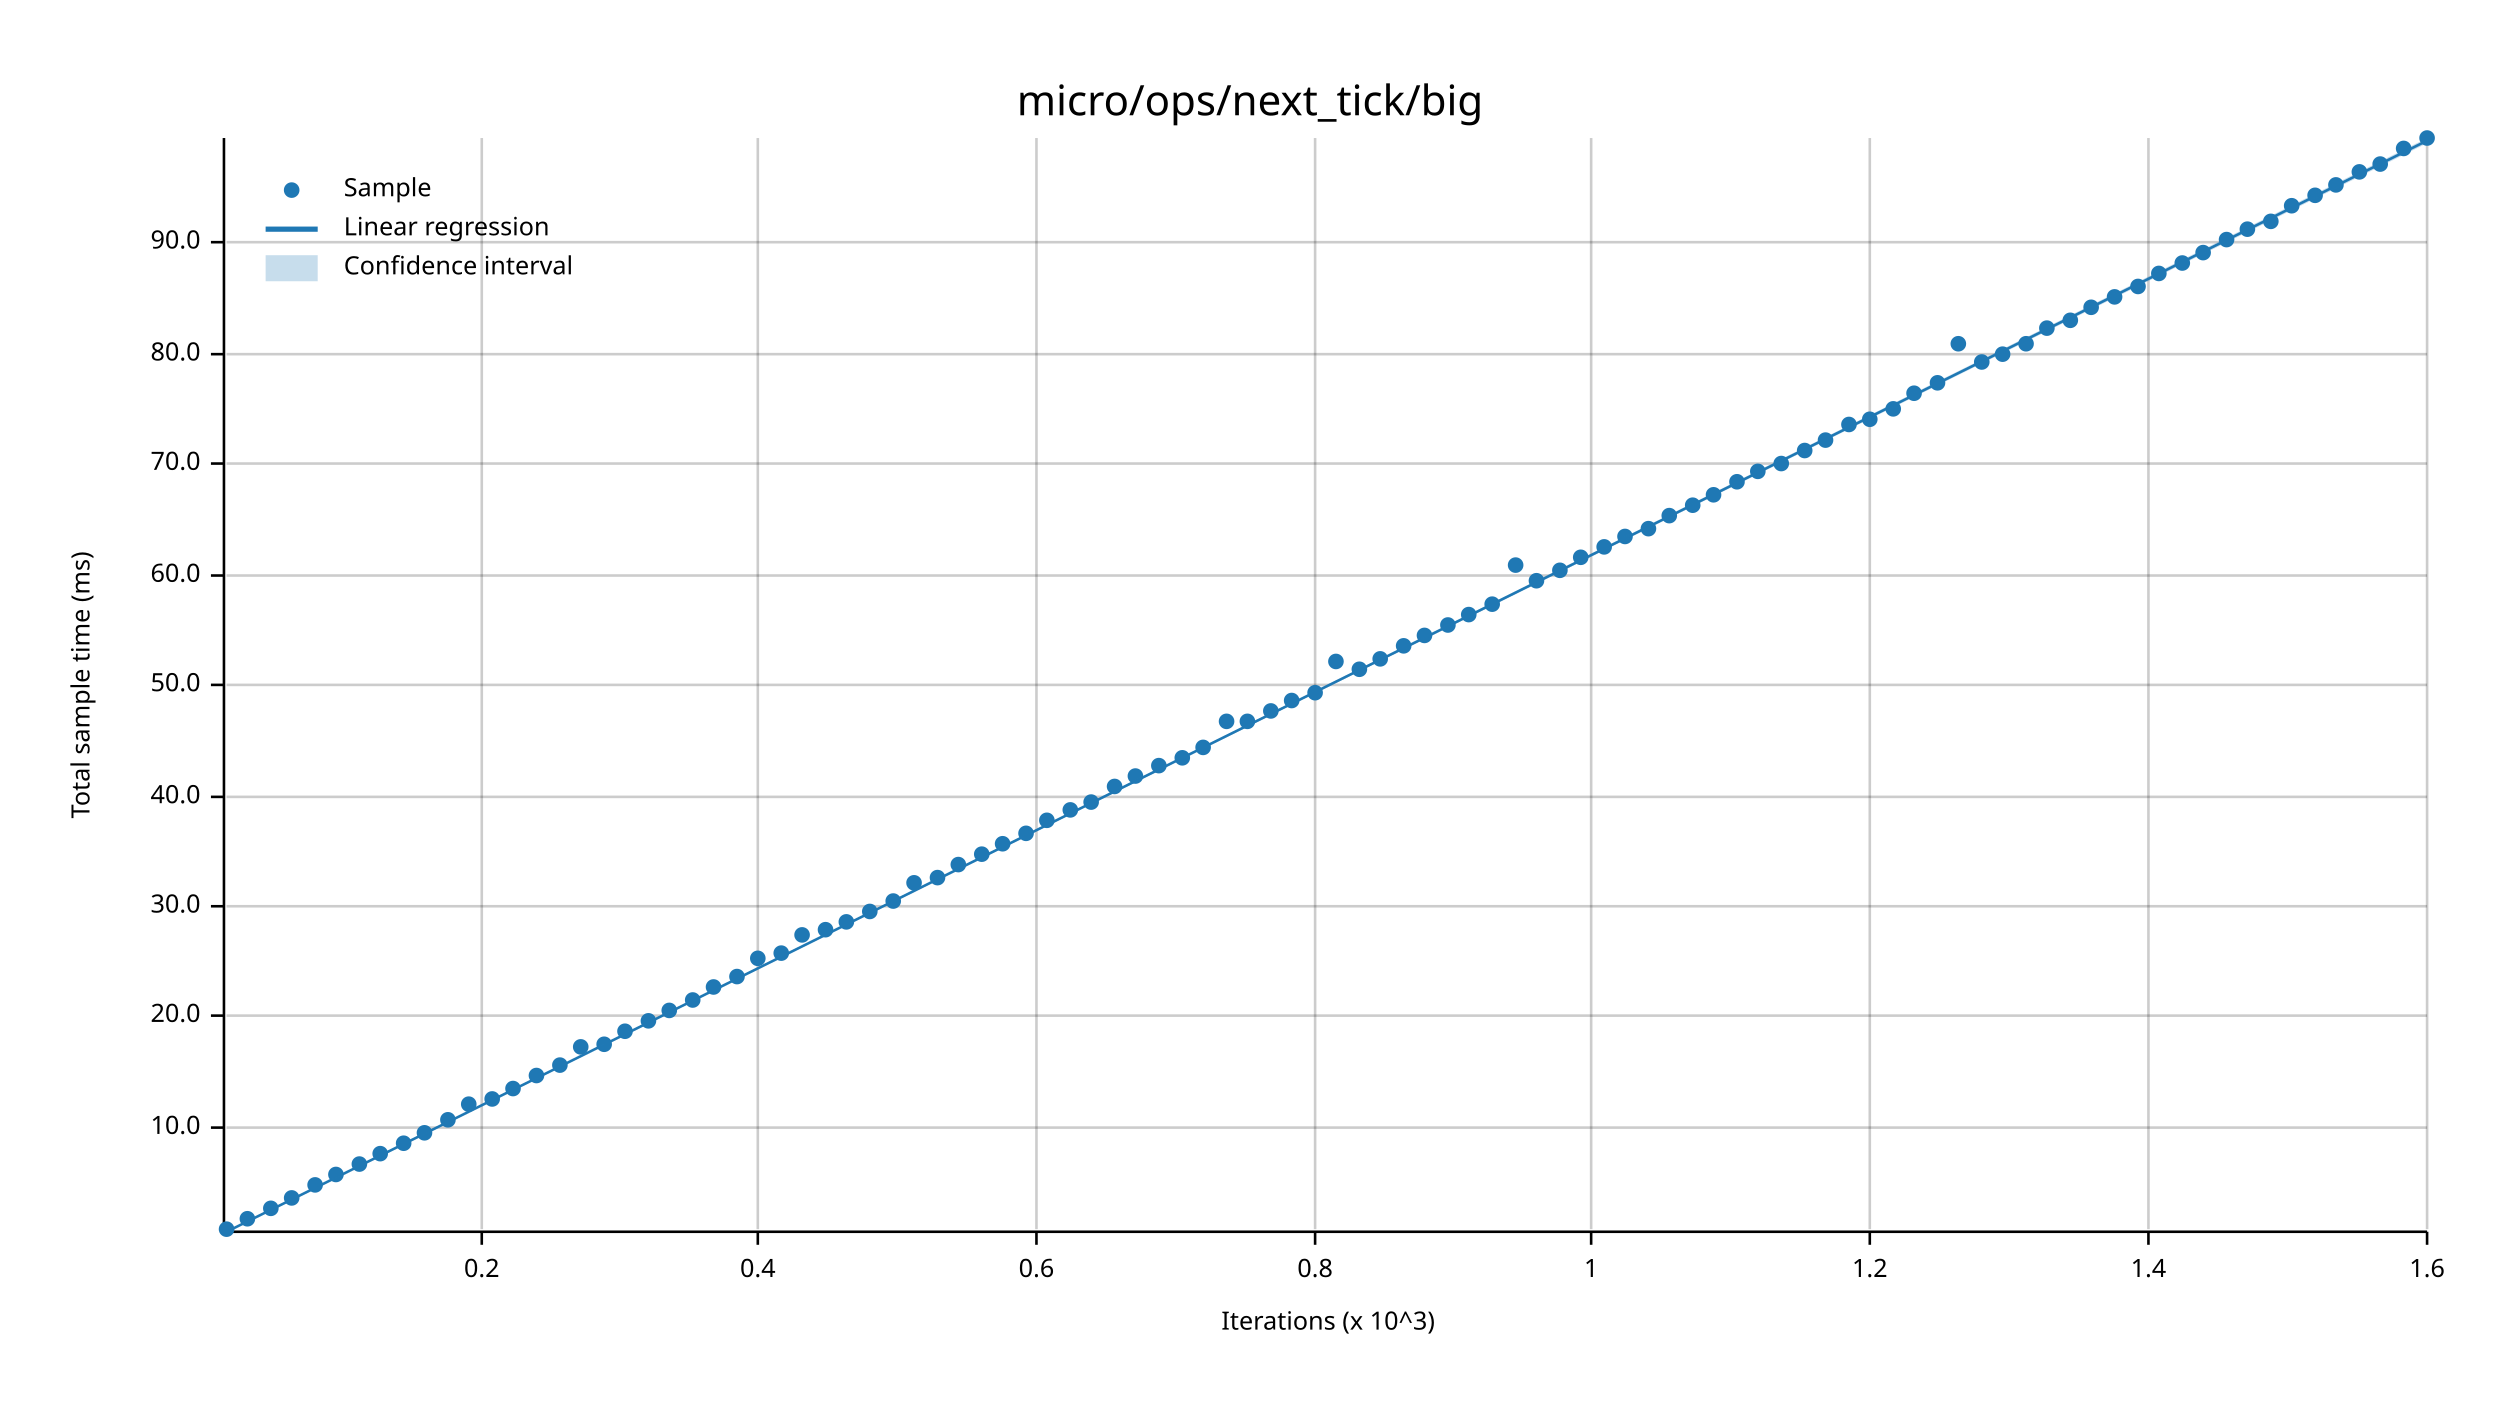
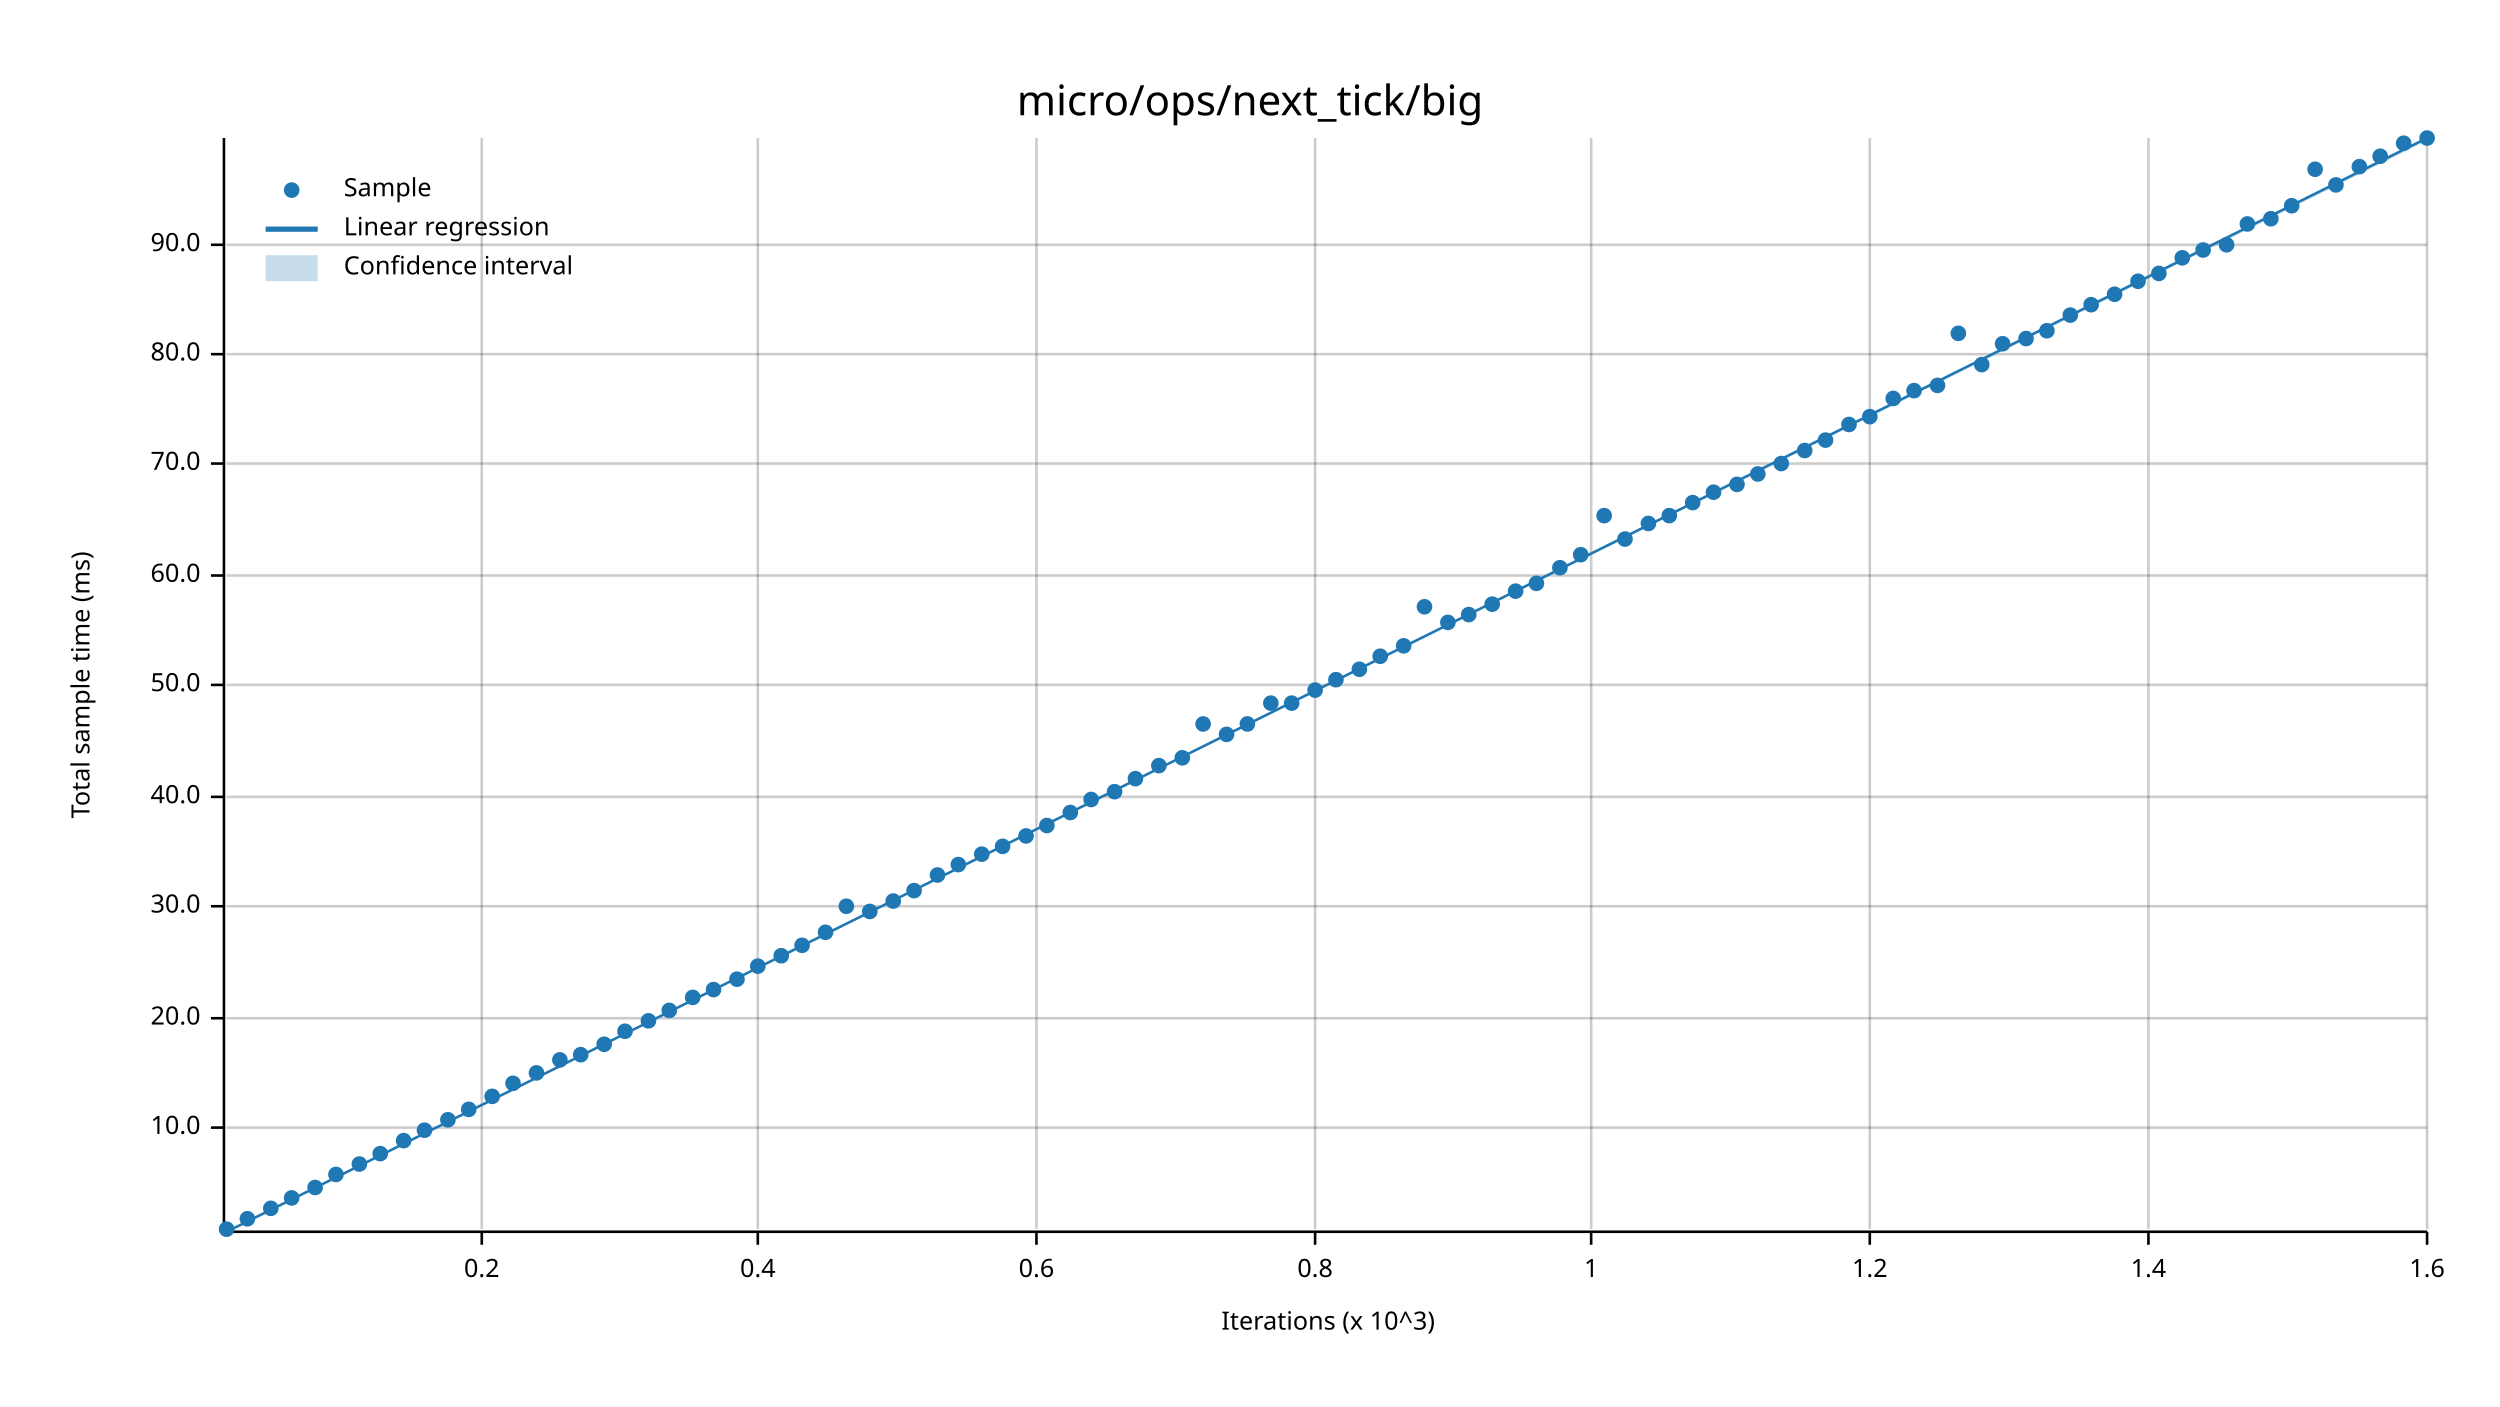
<svg xmlns="http://www.w3.org/2000/svg" width="960" height="540" viewBox="0 0 960 540">
  <text x="480" y="32" dy="0.76em" text-anchor="middle" font-family="sans-serif" font-size="16.129" opacity="1" fill="#000000">
micro/ops/next_tick/big
</text>
  <text x="27" y="263" dy="0.76em" text-anchor="middle" font-family="sans-serif" font-size="9.677" opacity="1" fill="#000000" transform="rotate(270, 27, 263)">
Total sample time (ms)
</text>
  <text x="510" y="513" dy="-0.5ex" text-anchor="middle" font-family="sans-serif" font-size="9.677" opacity="1" fill="#000000">
Iterations (x 10^3)
</text>
  <line opacity="0.2" stroke="#000000" stroke-width="1" x1="185" y1="472" x2="185" y2="53" />
  <line opacity="0.2" stroke="#000000" stroke-width="1" x1="291" y1="472" x2="291" y2="53" />
  <line opacity="0.2" stroke="#000000" stroke-width="1" x1="398" y1="472" x2="398" y2="53" />
  <line opacity="0.2" stroke="#000000" stroke-width="1" x1="505" y1="472" x2="505" y2="53" />
  <line opacity="0.2" stroke="#000000" stroke-width="1" x1="611" y1="472" x2="611" y2="53" />
  <line opacity="0.2" stroke="#000000" stroke-width="1" x1="718" y1="472" x2="718" y2="53" />
  <line opacity="0.2" stroke="#000000" stroke-width="1" x1="825" y1="472" x2="825" y2="53" />
  <line opacity="0.2" stroke="#000000" stroke-width="1" x1="932" y1="472" x2="932" y2="53" />
  <line opacity="0.2" stroke="#000000" stroke-width="1" x1="87" y1="433" x2="932" y2="433" />
-   <line opacity="0.2" stroke="#000000" stroke-width="1" x1="87" y1="390" x2="932" y2="390" />
+   <line opacity="0.2" stroke="#000000" stroke-width="1" x1="87" y1="391" x2="932" y2="391" />
  <line opacity="0.2" stroke="#000000" stroke-width="1" x1="87" y1="348" x2="932" y2="348" />
  <line opacity="0.2" stroke="#000000" stroke-width="1" x1="87" y1="306" x2="932" y2="306" />
  <line opacity="0.2" stroke="#000000" stroke-width="1" x1="87" y1="263" x2="932" y2="263" />
  <line opacity="0.2" stroke="#000000" stroke-width="1" x1="87" y1="221" x2="932" y2="221" />
  <line opacity="0.2" stroke="#000000" stroke-width="1" x1="87" y1="178" x2="932" y2="178" />
  <line opacity="0.2" stroke="#000000" stroke-width="1" x1="87" y1="136" x2="932" y2="136" />
-   <line opacity="0.2" stroke="#000000" stroke-width="1" x1="87" y1="93" x2="932" y2="93" />
+   <line opacity="0.2" stroke="#000000" stroke-width="1" x1="87" y1="94" x2="932" y2="94" />
  <polyline fill="none" opacity="1" stroke="#000000" stroke-width="1" points="86,53 86,472 " />
  <text x="77" y="433" dy="0.5ex" text-anchor="end" font-family="sans-serif" font-size="9.677" opacity="1" fill="#000000">
10.0
</text>
  <polyline fill="none" opacity="1" stroke="#000000" stroke-width="1" points="81,433 86,433 " />
-   <text x="77" y="390" dy="0.5ex" text-anchor="end" font-family="sans-serif" font-size="9.677" opacity="1" fill="#000000">
+   <text x="77" y="391" dy="0.5ex" text-anchor="end" font-family="sans-serif" font-size="9.677" opacity="1" fill="#000000">
20.0
</text>
-   <polyline fill="none" opacity="1" stroke="#000000" stroke-width="1" points="81,390 86,390 " />
+   <polyline fill="none" opacity="1" stroke="#000000" stroke-width="1" points="81,391 86,391 " />
  <text x="77" y="348" dy="0.5ex" text-anchor="end" font-family="sans-serif" font-size="9.677" opacity="1" fill="#000000">
30.0
</text>
  <polyline fill="none" opacity="1" stroke="#000000" stroke-width="1" points="81,348 86,348 " />
  <text x="77" y="306" dy="0.5ex" text-anchor="end" font-family="sans-serif" font-size="9.677" opacity="1" fill="#000000">
40.0
</text>
  <polyline fill="none" opacity="1" stroke="#000000" stroke-width="1" points="81,306 86,306 " />
  <text x="77" y="263" dy="0.5ex" text-anchor="end" font-family="sans-serif" font-size="9.677" opacity="1" fill="#000000">
50.0
</text>
  <polyline fill="none" opacity="1" stroke="#000000" stroke-width="1" points="81,263 86,263 " />
  <text x="77" y="221" dy="0.5ex" text-anchor="end" font-family="sans-serif" font-size="9.677" opacity="1" fill="#000000">
60.0
</text>
  <polyline fill="none" opacity="1" stroke="#000000" stroke-width="1" points="81,221 86,221 " />
  <text x="77" y="178" dy="0.5ex" text-anchor="end" font-family="sans-serif" font-size="9.677" opacity="1" fill="#000000">
70.0
</text>
  <polyline fill="none" opacity="1" stroke="#000000" stroke-width="1" points="81,178 86,178 " />
  <text x="77" y="136" dy="0.5ex" text-anchor="end" font-family="sans-serif" font-size="9.677" opacity="1" fill="#000000">
80.0
</text>
  <polyline fill="none" opacity="1" stroke="#000000" stroke-width="1" points="81,136 86,136 " />
-   <text x="77" y="93" dy="0.5ex" text-anchor="end" font-family="sans-serif" font-size="9.677" opacity="1" fill="#000000">
+   <text x="77" y="94" dy="0.5ex" text-anchor="end" font-family="sans-serif" font-size="9.677" opacity="1" fill="#000000">
90.0
</text>
-   <polyline fill="none" opacity="1" stroke="#000000" stroke-width="1" points="81,93 86,93 " />
+   <polyline fill="none" opacity="1" stroke="#000000" stroke-width="1" points="81,94 86,94 " />
  <polyline fill="none" opacity="1" stroke="#000000" stroke-width="1" points="87,473 932,473 " />
  <text x="185" y="483" dy="0.76em" text-anchor="middle" font-family="sans-serif" font-size="9.677" opacity="1" fill="#000000">
0.2
</text>
  <polyline fill="none" opacity="1" stroke="#000000" stroke-width="1" points="185,473 185,478 " />
  <text x="291" y="483" dy="0.76em" text-anchor="middle" font-family="sans-serif" font-size="9.677" opacity="1" fill="#000000">
0.4
</text>
  <polyline fill="none" opacity="1" stroke="#000000" stroke-width="1" points="291,473 291,478 " />
  <text x="398" y="483" dy="0.76em" text-anchor="middle" font-family="sans-serif" font-size="9.677" opacity="1" fill="#000000">
0.6
</text>
  <polyline fill="none" opacity="1" stroke="#000000" stroke-width="1" points="398,473 398,478 " />
  <text x="505" y="483" dy="0.76em" text-anchor="middle" font-family="sans-serif" font-size="9.677" opacity="1" fill="#000000">
0.8
</text>
  <polyline fill="none" opacity="1" stroke="#000000" stroke-width="1" points="505,473 505,478 " />
  <text x="611" y="483" dy="0.76em" text-anchor="middle" font-family="sans-serif" font-size="9.677" opacity="1" fill="#000000">
1
</text>
  <polyline fill="none" opacity="1" stroke="#000000" stroke-width="1" points="611,473 611,478 " />
  <text x="718" y="483" dy="0.76em" text-anchor="middle" font-family="sans-serif" font-size="9.677" opacity="1" fill="#000000">
1.2
</text>
  <polyline fill="none" opacity="1" stroke="#000000" stroke-width="1" points="718,473 718,478 " />
  <text x="825" y="483" dy="0.76em" text-anchor="middle" font-family="sans-serif" font-size="9.677" opacity="1" fill="#000000">
1.4
</text>
  <polyline fill="none" opacity="1" stroke="#000000" stroke-width="1" points="825,473 825,478 " />
  <text x="932" y="483" dy="0.76em" text-anchor="middle" font-family="sans-serif" font-size="9.677" opacity="1" fill="#000000">
1.6
</text>
  <polyline fill="none" opacity="1" stroke="#000000" stroke-width="1" points="932,473 932,478 " />
  <circle cx="87" cy="472" r="3" opacity="1" fill="#1F78B4" stroke="none" stroke-width="1" />
  <circle cx="95" cy="468" r="3" opacity="1" fill="#1F78B4" stroke="none" stroke-width="1" />
  <circle cx="104" cy="464" r="3" opacity="1" fill="#1F78B4" stroke="none" stroke-width="1" />
  <circle cx="112" cy="460" r="3" opacity="1" fill="#1F78B4" stroke="none" stroke-width="1" />
-   <circle cx="121" cy="455" r="3" opacity="1" fill="#1F78B4" stroke="none" stroke-width="1" />
+   <circle cx="121" cy="456" r="3" opacity="1" fill="#1F78B4" stroke="none" stroke-width="1" />
  <circle cx="129" cy="451" r="3" opacity="1" fill="#1F78B4" stroke="none" stroke-width="1" />
  <circle cx="138" cy="447" r="3" opacity="1" fill="#1F78B4" stroke="none" stroke-width="1" />
  <circle cx="146" cy="443" r="3" opacity="1" fill="#1F78B4" stroke="none" stroke-width="1" />
-   <circle cx="155" cy="439" r="3" opacity="1" fill="#1F78B4" stroke="none" stroke-width="1" />
-   <circle cx="163" cy="435" r="3" opacity="1" fill="#1F78B4" stroke="none" stroke-width="1" />
+   <circle cx="155" cy="438" r="3" opacity="1" fill="#1F78B4" stroke="none" stroke-width="1" />
+   <circle cx="163" cy="434" r="3" opacity="1" fill="#1F78B4" stroke="none" stroke-width="1" />
  <circle cx="172" cy="430" r="3" opacity="1" fill="#1F78B4" stroke="none" stroke-width="1" />
-   <circle cx="180" cy="424" r="3" opacity="1" fill="#1F78B4" stroke="none" stroke-width="1" />
-   <circle cx="189" cy="422" r="3" opacity="1" fill="#1F78B4" stroke="none" stroke-width="1" />
-   <circle cx="197" cy="418" r="3" opacity="1" fill="#1F78B4" stroke="none" stroke-width="1" />
-   <circle cx="206" cy="413" r="3" opacity="1" fill="#1F78B4" stroke="none" stroke-width="1" />
-   <circle cx="215" cy="409" r="3" opacity="1" fill="#1F78B4" stroke="none" stroke-width="1" />
-   <circle cx="223" cy="402" r="3" opacity="1" fill="#1F78B4" stroke="none" stroke-width="1" />
+   <circle cx="180" cy="426" r="3" opacity="1" fill="#1F78B4" stroke="none" stroke-width="1" />
+   <circle cx="189" cy="421" r="3" opacity="1" fill="#1F78B4" stroke="none" stroke-width="1" />
+   <circle cx="197" cy="416" r="3" opacity="1" fill="#1F78B4" stroke="none" stroke-width="1" />
+   <circle cx="206" cy="412" r="3" opacity="1" fill="#1F78B4" stroke="none" stroke-width="1" />
+   <circle cx="215" cy="407" r="3" opacity="1" fill="#1F78B4" stroke="none" stroke-width="1" />
+   <circle cx="223" cy="405" r="3" opacity="1" fill="#1F78B4" stroke="none" stroke-width="1" />
  <circle cx="232" cy="401" r="3" opacity="1" fill="#1F78B4" stroke="none" stroke-width="1" />
  <circle cx="240" cy="396" r="3" opacity="1" fill="#1F78B4" stroke="none" stroke-width="1" />
  <circle cx="249" cy="392" r="3" opacity="1" fill="#1F78B4" stroke="none" stroke-width="1" />
  <circle cx="257" cy="388" r="3" opacity="1" fill="#1F78B4" stroke="none" stroke-width="1" />
-   <circle cx="266" cy="384" r="3" opacity="1" fill="#1F78B4" stroke="none" stroke-width="1" />
-   <circle cx="274" cy="379" r="3" opacity="1" fill="#1F78B4" stroke="none" stroke-width="1" />
-   <circle cx="283" cy="375" r="3" opacity="1" fill="#1F78B4" stroke="none" stroke-width="1" />
-   <circle cx="291" cy="368" r="3" opacity="1" fill="#1F78B4" stroke="none" stroke-width="1" />
-   <circle cx="300" cy="366" r="3" opacity="1" fill="#1F78B4" stroke="none" stroke-width="1" />
-   <circle cx="308" cy="359" r="3" opacity="1" fill="#1F78B4" stroke="none" stroke-width="1" />
-   <circle cx="317" cy="357" r="3" opacity="1" fill="#1F78B4" stroke="none" stroke-width="1" />
-   <circle cx="325" cy="354" r="3" opacity="1" fill="#1F78B4" stroke="none" stroke-width="1" />
+   <circle cx="266" cy="383" r="3" opacity="1" fill="#1F78B4" stroke="none" stroke-width="1" />
+   <circle cx="274" cy="380" r="3" opacity="1" fill="#1F78B4" stroke="none" stroke-width="1" />
+   <circle cx="283" cy="376" r="3" opacity="1" fill="#1F78B4" stroke="none" stroke-width="1" />
+   <circle cx="291" cy="371" r="3" opacity="1" fill="#1F78B4" stroke="none" stroke-width="1" />
+   <circle cx="300" cy="367" r="3" opacity="1" fill="#1F78B4" stroke="none" stroke-width="1" />
+   <circle cx="308" cy="363" r="3" opacity="1" fill="#1F78B4" stroke="none" stroke-width="1" />
+   <circle cx="317" cy="358" r="3" opacity="1" fill="#1F78B4" stroke="none" stroke-width="1" />
+   <circle cx="325" cy="348" r="3" opacity="1" fill="#1F78B4" stroke="none" stroke-width="1" />
  <circle cx="334" cy="350" r="3" opacity="1" fill="#1F78B4" stroke="none" stroke-width="1" />
  <circle cx="343" cy="346" r="3" opacity="1" fill="#1F78B4" stroke="none" stroke-width="1" />
-   <circle cx="351" cy="339" r="3" opacity="1" fill="#1F78B4" stroke="none" stroke-width="1" />
-   <circle cx="360" cy="337" r="3" opacity="1" fill="#1F78B4" stroke="none" stroke-width="1" />
+   <circle cx="351" cy="342" r="3" opacity="1" fill="#1F78B4" stroke="none" stroke-width="1" />
+   <circle cx="360" cy="336" r="3" opacity="1" fill="#1F78B4" stroke="none" stroke-width="1" />
  <circle cx="368" cy="332" r="3" opacity="1" fill="#1F78B4" stroke="none" stroke-width="1" />
  <circle cx="377" cy="328" r="3" opacity="1" fill="#1F78B4" stroke="none" stroke-width="1" />
-   <circle cx="385" cy="324" r="3" opacity="1" fill="#1F78B4" stroke="none" stroke-width="1" />
-   <circle cx="394" cy="320" r="3" opacity="1" fill="#1F78B4" stroke="none" stroke-width="1" />
-   <circle cx="402" cy="315" r="3" opacity="1" fill="#1F78B4" stroke="none" stroke-width="1" />
-   <circle cx="411" cy="311" r="3" opacity="1" fill="#1F78B4" stroke="none" stroke-width="1" />
-   <circle cx="419" cy="308" r="3" opacity="1" fill="#1F78B4" stroke="none" stroke-width="1" />
-   <circle cx="428" cy="302" r="3" opacity="1" fill="#1F78B4" stroke="none" stroke-width="1" />
-   <circle cx="436" cy="298" r="3" opacity="1" fill="#1F78B4" stroke="none" stroke-width="1" />
+   <circle cx="385" cy="325" r="3" opacity="1" fill="#1F78B4" stroke="none" stroke-width="1" />
+   <circle cx="394" cy="321" r="3" opacity="1" fill="#1F78B4" stroke="none" stroke-width="1" />
+   <circle cx="402" cy="317" r="3" opacity="1" fill="#1F78B4" stroke="none" stroke-width="1" />
+   <circle cx="411" cy="312" r="3" opacity="1" fill="#1F78B4" stroke="none" stroke-width="1" />
+   <circle cx="419" cy="307" r="3" opacity="1" fill="#1F78B4" stroke="none" stroke-width="1" />
+   <circle cx="428" cy="304" r="3" opacity="1" fill="#1F78B4" stroke="none" stroke-width="1" />
+   <circle cx="436" cy="299" r="3" opacity="1" fill="#1F78B4" stroke="none" stroke-width="1" />
  <circle cx="445" cy="294" r="3" opacity="1" fill="#1F78B4" stroke="none" stroke-width="1" />
  <circle cx="454" cy="291" r="3" opacity="1" fill="#1F78B4" stroke="none" stroke-width="1" />
-   <circle cx="462" cy="287" r="3" opacity="1" fill="#1F78B4" stroke="none" stroke-width="1" />
-   <circle cx="471" cy="277" r="3" opacity="1" fill="#1F78B4" stroke="none" stroke-width="1" />
-   <circle cx="479" cy="277" r="3" opacity="1" fill="#1F78B4" stroke="none" stroke-width="1" />
-   <circle cx="488" cy="273" r="3" opacity="1" fill="#1F78B4" stroke="none" stroke-width="1" />
-   <circle cx="496" cy="269" r="3" opacity="1" fill="#1F78B4" stroke="none" stroke-width="1" />
-   <circle cx="505" cy="266" r="3" opacity="1" fill="#1F78B4" stroke="none" stroke-width="1" />
-   <circle cx="513" cy="254" r="3" opacity="1" fill="#1F78B4" stroke="none" stroke-width="1" />
+   <circle cx="462" cy="278" r="3" opacity="1" fill="#1F78B4" stroke="none" stroke-width="1" />
+   <circle cx="471" cy="282" r="3" opacity="1" fill="#1F78B4" stroke="none" stroke-width="1" />
+   <circle cx="479" cy="278" r="3" opacity="1" fill="#1F78B4" stroke="none" stroke-width="1" />
+   <circle cx="488" cy="270" r="3" opacity="1" fill="#1F78B4" stroke="none" stroke-width="1" />
+   <circle cx="496" cy="270" r="3" opacity="1" fill="#1F78B4" stroke="none" stroke-width="1" />
+   <circle cx="505" cy="265" r="3" opacity="1" fill="#1F78B4" stroke="none" stroke-width="1" />
+   <circle cx="513" cy="261" r="3" opacity="1" fill="#1F78B4" stroke="none" stroke-width="1" />
  <circle cx="522" cy="257" r="3" opacity="1" fill="#1F78B4" stroke="none" stroke-width="1" />
-   <circle cx="530" cy="253" r="3" opacity="1" fill="#1F78B4" stroke="none" stroke-width="1" />
+   <circle cx="530" cy="252" r="3" opacity="1" fill="#1F78B4" stroke="none" stroke-width="1" />
  <circle cx="539" cy="248" r="3" opacity="1" fill="#1F78B4" stroke="none" stroke-width="1" />
-   <circle cx="547" cy="244" r="3" opacity="1" fill="#1F78B4" stroke="none" stroke-width="1" />
-   <circle cx="556" cy="240" r="3" opacity="1" fill="#1F78B4" stroke="none" stroke-width="1" />
+   <circle cx="547" cy="233" r="3" opacity="1" fill="#1F78B4" stroke="none" stroke-width="1" />
+   <circle cx="556" cy="239" r="3" opacity="1" fill="#1F78B4" stroke="none" stroke-width="1" />
  <circle cx="564" cy="236" r="3" opacity="1" fill="#1F78B4" stroke="none" stroke-width="1" />
  <circle cx="573" cy="232" r="3" opacity="1" fill="#1F78B4" stroke="none" stroke-width="1" />
-   <circle cx="582" cy="217" r="3" opacity="1" fill="#1F78B4" stroke="none" stroke-width="1" />
-   <circle cx="590" cy="223" r="3" opacity="1" fill="#1F78B4" stroke="none" stroke-width="1" />
-   <circle cx="599" cy="219" r="3" opacity="1" fill="#1F78B4" stroke="none" stroke-width="1" />
-   <circle cx="607" cy="214" r="3" opacity="1" fill="#1F78B4" stroke="none" stroke-width="1" />
-   <circle cx="616" cy="210" r="3" opacity="1" fill="#1F78B4" stroke="none" stroke-width="1" />
-   <circle cx="624" cy="206" r="3" opacity="1" fill="#1F78B4" stroke="none" stroke-width="1" />
-   <circle cx="633" cy="203" r="3" opacity="1" fill="#1F78B4" stroke="none" stroke-width="1" />
+   <circle cx="582" cy="227" r="3" opacity="1" fill="#1F78B4" stroke="none" stroke-width="1" />
+   <circle cx="590" cy="224" r="3" opacity="1" fill="#1F78B4" stroke="none" stroke-width="1" />
+   <circle cx="599" cy="218" r="3" opacity="1" fill="#1F78B4" stroke="none" stroke-width="1" />
+   <circle cx="607" cy="213" r="3" opacity="1" fill="#1F78B4" stroke="none" stroke-width="1" />
+   <circle cx="616" cy="198" r="3" opacity="1" fill="#1F78B4" stroke="none" stroke-width="1" />
+   <circle cx="624" cy="207" r="3" opacity="1" fill="#1F78B4" stroke="none" stroke-width="1" />
+   <circle cx="633" cy="201" r="3" opacity="1" fill="#1F78B4" stroke="none" stroke-width="1" />
  <circle cx="641" cy="198" r="3" opacity="1" fill="#1F78B4" stroke="none" stroke-width="1" />
-   <circle cx="650" cy="194" r="3" opacity="1" fill="#1F78B4" stroke="none" stroke-width="1" />
-   <circle cx="658" cy="190" r="3" opacity="1" fill="#1F78B4" stroke="none" stroke-width="1" />
-   <circle cx="667" cy="185" r="3" opacity="1" fill="#1F78B4" stroke="none" stroke-width="1" />
-   <circle cx="675" cy="181" r="3" opacity="1" fill="#1F78B4" stroke="none" stroke-width="1" />
+   <circle cx="650" cy="193" r="3" opacity="1" fill="#1F78B4" stroke="none" stroke-width="1" />
+   <circle cx="658" cy="189" r="3" opacity="1" fill="#1F78B4" stroke="none" stroke-width="1" />
+   <circle cx="667" cy="186" r="3" opacity="1" fill="#1F78B4" stroke="none" stroke-width="1" />
+   <circle cx="675" cy="182" r="3" opacity="1" fill="#1F78B4" stroke="none" stroke-width="1" />
  <circle cx="684" cy="178" r="3" opacity="1" fill="#1F78B4" stroke="none" stroke-width="1" />
  <circle cx="693" cy="173" r="3" opacity="1" fill="#1F78B4" stroke="none" stroke-width="1" />
  <circle cx="701" cy="169" r="3" opacity="1" fill="#1F78B4" stroke="none" stroke-width="1" />
  <circle cx="710" cy="163" r="3" opacity="1" fill="#1F78B4" stroke="none" stroke-width="1" />
-   <circle cx="718" cy="161" r="3" opacity="1" fill="#1F78B4" stroke="none" stroke-width="1" />
-   <circle cx="727" cy="157" r="3" opacity="1" fill="#1F78B4" stroke="none" stroke-width="1" />
-   <circle cx="735" cy="151" r="3" opacity="1" fill="#1F78B4" stroke="none" stroke-width="1" />
-   <circle cx="744" cy="147" r="3" opacity="1" fill="#1F78B4" stroke="none" stroke-width="1" />
-   <circle cx="752" cy="132" r="3" opacity="1" fill="#1F78B4" stroke="none" stroke-width="1" />
-   <circle cx="761" cy="139" r="3" opacity="1" fill="#1F78B4" stroke="none" stroke-width="1" />
-   <circle cx="769" cy="136" r="3" opacity="1" fill="#1F78B4" stroke="none" stroke-width="1" />
-   <circle cx="778" cy="132" r="3" opacity="1" fill="#1F78B4" stroke="none" stroke-width="1" />
-   <circle cx="786" cy="126" r="3" opacity="1" fill="#1F78B4" stroke="none" stroke-width="1" />
-   <circle cx="795" cy="123" r="3" opacity="1" fill="#1F78B4" stroke="none" stroke-width="1" />
-   <circle cx="803" cy="118" r="3" opacity="1" fill="#1F78B4" stroke="none" stroke-width="1" />
-   <circle cx="812" cy="114" r="3" opacity="1" fill="#1F78B4" stroke="none" stroke-width="1" />
-   <circle cx="821" cy="110" r="3" opacity="1" fill="#1F78B4" stroke="none" stroke-width="1" />
+   <circle cx="718" cy="160" r="3" opacity="1" fill="#1F78B4" stroke="none" stroke-width="1" />
+   <circle cx="727" cy="153" r="3" opacity="1" fill="#1F78B4" stroke="none" stroke-width="1" />
+   <circle cx="735" cy="150" r="3" opacity="1" fill="#1F78B4" stroke="none" stroke-width="1" />
+   <circle cx="744" cy="148" r="3" opacity="1" fill="#1F78B4" stroke="none" stroke-width="1" />
+   <circle cx="752" cy="128" r="3" opacity="1" fill="#1F78B4" stroke="none" stroke-width="1" />
+   <circle cx="761" cy="140" r="3" opacity="1" fill="#1F78B4" stroke="none" stroke-width="1" />
+   <circle cx="769" cy="132" r="3" opacity="1" fill="#1F78B4" stroke="none" stroke-width="1" />
+   <circle cx="778" cy="130" r="3" opacity="1" fill="#1F78B4" stroke="none" stroke-width="1" />
+   <circle cx="786" cy="127" r="3" opacity="1" fill="#1F78B4" stroke="none" stroke-width="1" />
+   <circle cx="795" cy="121" r="3" opacity="1" fill="#1F78B4" stroke="none" stroke-width="1" />
+   <circle cx="803" cy="117" r="3" opacity="1" fill="#1F78B4" stroke="none" stroke-width="1" />
+   <circle cx="812" cy="113" r="3" opacity="1" fill="#1F78B4" stroke="none" stroke-width="1" />
+   <circle cx="821" cy="108" r="3" opacity="1" fill="#1F78B4" stroke="none" stroke-width="1" />
  <circle cx="829" cy="105" r="3" opacity="1" fill="#1F78B4" stroke="none" stroke-width="1" />
-   <circle cx="838" cy="101" r="3" opacity="1" fill="#1F78B4" stroke="none" stroke-width="1" />
-   <circle cx="846" cy="97" r="3" opacity="1" fill="#1F78B4" stroke="none" stroke-width="1" />
-   <circle cx="855" cy="92" r="3" opacity="1" fill="#1F78B4" stroke="none" stroke-width="1" />
-   <circle cx="863" cy="88" r="3" opacity="1" fill="#1F78B4" stroke="none" stroke-width="1" />
-   <circle cx="872" cy="85" r="3" opacity="1" fill="#1F78B4" stroke="none" stroke-width="1" />
+   <circle cx="838" cy="99" r="3" opacity="1" fill="#1F78B4" stroke="none" stroke-width="1" />
+   <circle cx="846" cy="96" r="3" opacity="1" fill="#1F78B4" stroke="none" stroke-width="1" />
+   <circle cx="855" cy="94" r="3" opacity="1" fill="#1F78B4" stroke="none" stroke-width="1" />
+   <circle cx="863" cy="86" r="3" opacity="1" fill="#1F78B4" stroke="none" stroke-width="1" />
+   <circle cx="872" cy="84" r="3" opacity="1" fill="#1F78B4" stroke="none" stroke-width="1" />
  <circle cx="880" cy="79" r="3" opacity="1" fill="#1F78B4" stroke="none" stroke-width="1" />
-   <circle cx="889" cy="75" r="3" opacity="1" fill="#1F78B4" stroke="none" stroke-width="1" />
+   <circle cx="889" cy="65" r="3" opacity="1" fill="#1F78B4" stroke="none" stroke-width="1" />
  <circle cx="897" cy="71" r="3" opacity="1" fill="#1F78B4" stroke="none" stroke-width="1" />
-   <circle cx="906" cy="66" r="3" opacity="1" fill="#1F78B4" stroke="none" stroke-width="1" />
-   <circle cx="914" cy="63" r="3" opacity="1" fill="#1F78B4" stroke="none" stroke-width="1" />
-   <circle cx="923" cy="57" r="3" opacity="1" fill="#1F78B4" stroke="none" stroke-width="1" />
+   <circle cx="906" cy="64" r="3" opacity="1" fill="#1F78B4" stroke="none" stroke-width="1" />
+   <circle cx="914" cy="60" r="3" opacity="1" fill="#1F78B4" stroke="none" stroke-width="1" />
+   <circle cx="923" cy="55" r="3" opacity="1" fill="#1F78B4" stroke="none" stroke-width="1" />
  <circle cx="932" cy="53" r="3" opacity="1" fill="#1F78B4" stroke="none" stroke-width="1" />
-   <polyline fill="none" opacity="1" stroke="#1F78B4" stroke-width="1" points="87,473 932,54 " />
-   <polygon opacity="0.25" fill="#1F78B4" points="87,473 932,55 932,53 " />
+   <polyline fill="none" opacity="1" stroke="#1F78B4" stroke-width="1" points="87,473 932,53 " />
+   <polygon opacity="0.25" fill="#1F78B4" points="87,473 932,54 932,53 " />
  <text x="132" y="68" dy="0.76em" text-anchor="start" font-family="sans-serif" font-size="9.677" opacity="1" fill="#000000">
Sample
</text>
  <text x="132" y="83" dy="0.76em" text-anchor="start" font-family="sans-serif" font-size="9.677" opacity="1" fill="#000000">
Linear regression
</text>
  <text x="132" y="98" dy="0.76em" text-anchor="start" font-family="sans-serif" font-size="9.677" opacity="1" fill="#000000">
Confidence interval
</text>
  <circle cx="112" cy="73" r="3" opacity="1" fill="#1F78B4" stroke="none" stroke-width="1" />
  <polyline fill="none" opacity="1" stroke="#1F78B4" stroke-width="2" points="102,88 122,88 " />
  <rect x="102" y="98" width="20" height="10" opacity="0.25" fill="#1F78B4" stroke="none" />
</svg>
